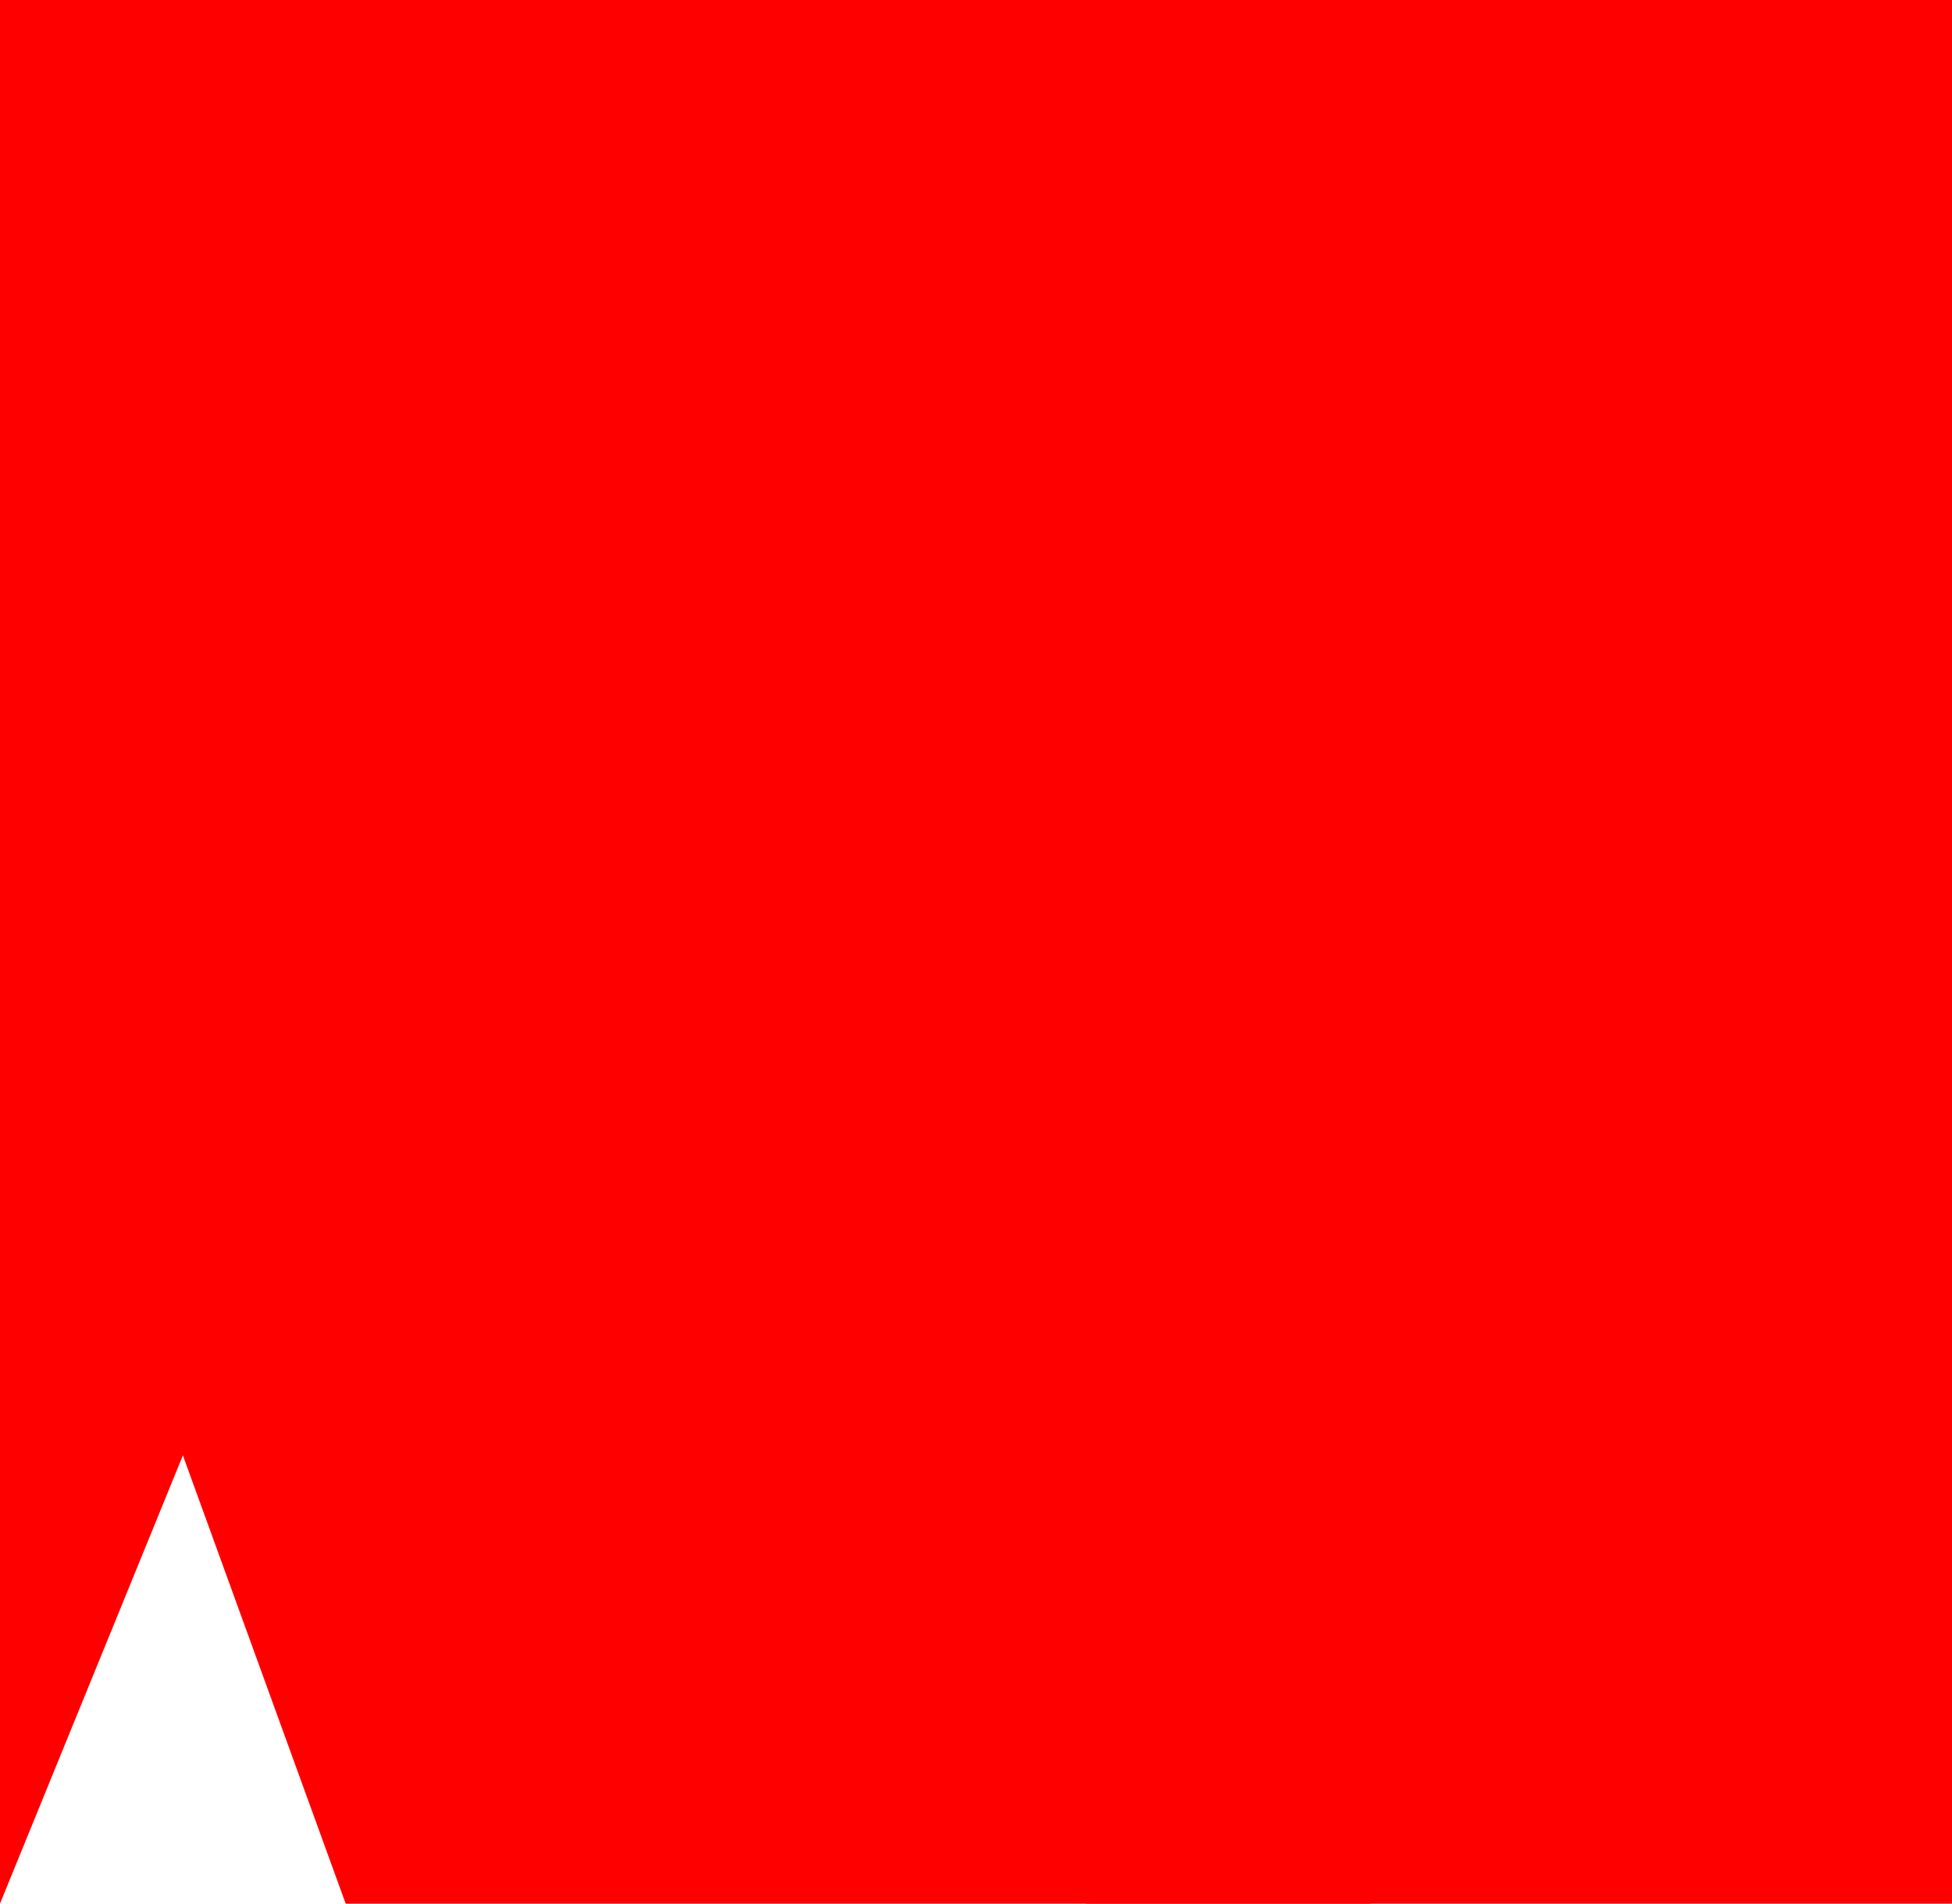
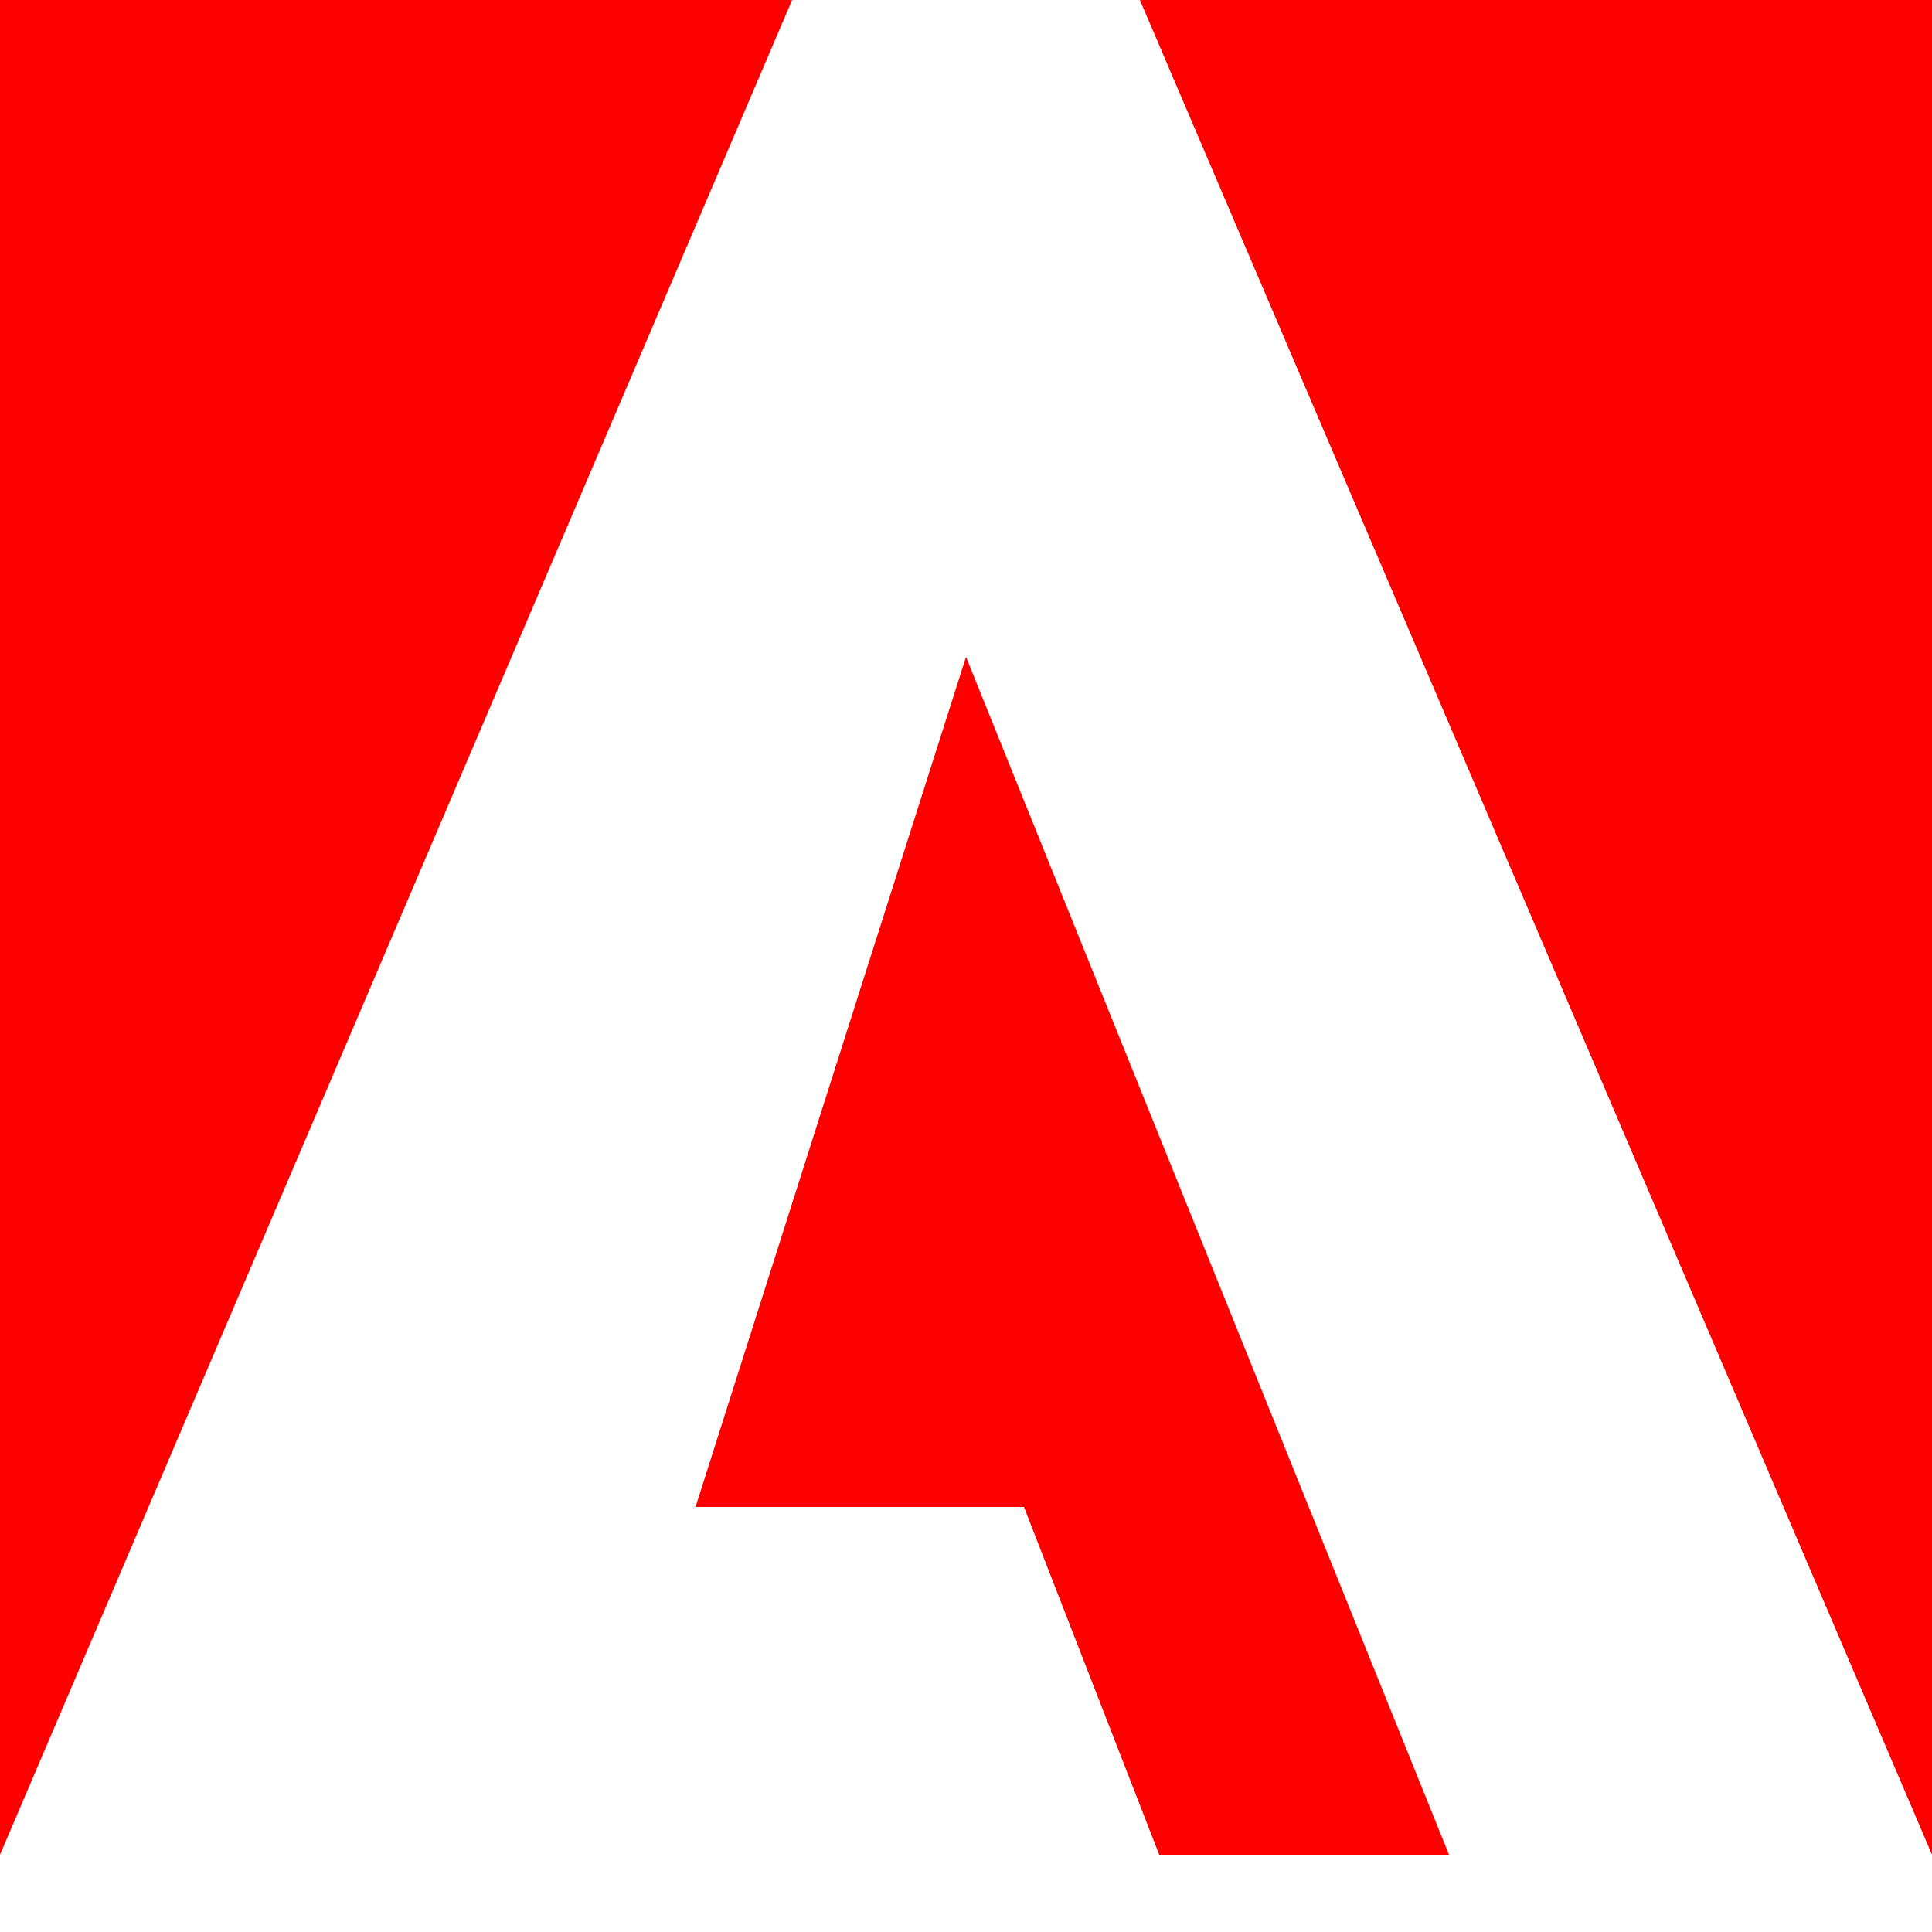
- <svg xmlns="http://www.w3.org/2000/svg" viewBox="0 0 240 234" fill="#FF0000">
-   <path d="M42.5 0h155L240 234H42.5L0 117z" />
-   <path d="M0 0v234l95.5-234zm144.5 0L240 234V0zM120 94.5l48.5 139.5h-35l-14.5-44h-51z" fill="#FF0000" />
+ <svg xmlns="http://www.w3.org/2000/svg" viewBox="0 0 50 50" fill="#FF0000">
+   <path d="M0 0h20.5L0 48V0z" />
+   <path d="M50 0H29.5L50 48V0z" />
+   <path d="M25 17l12.5 31H30l-3.5-9H18l7-22z" />
</svg>
